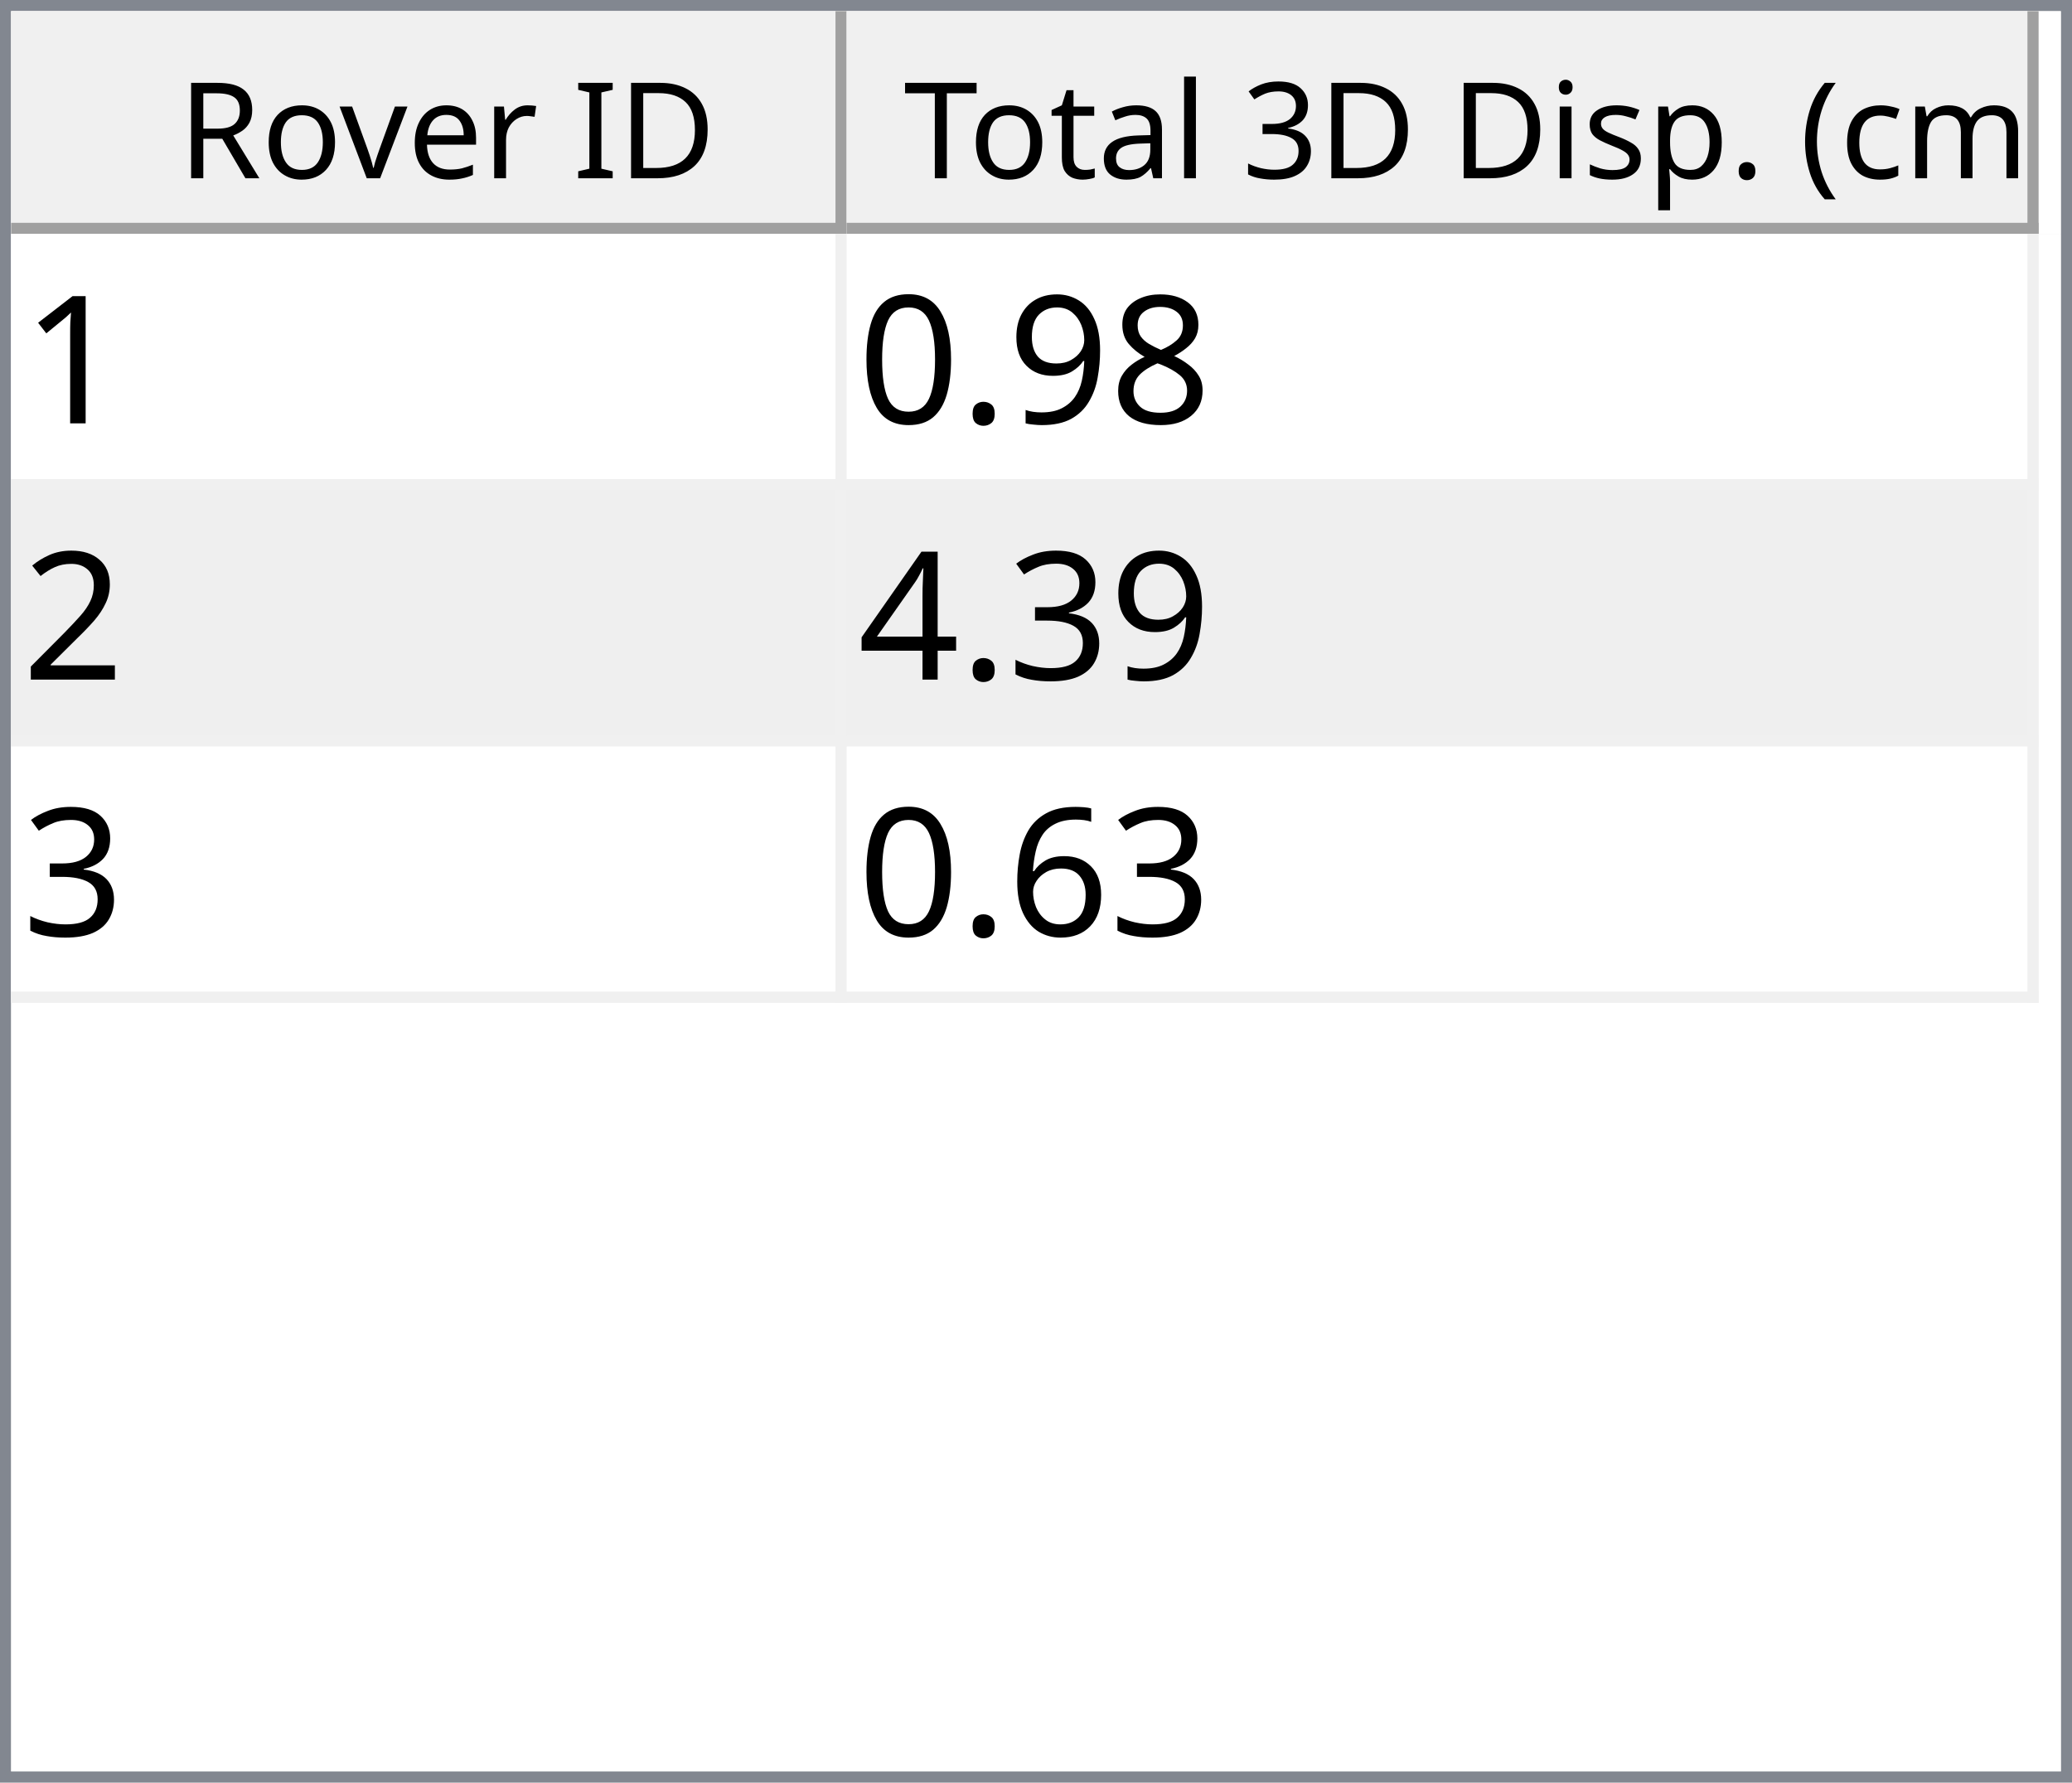
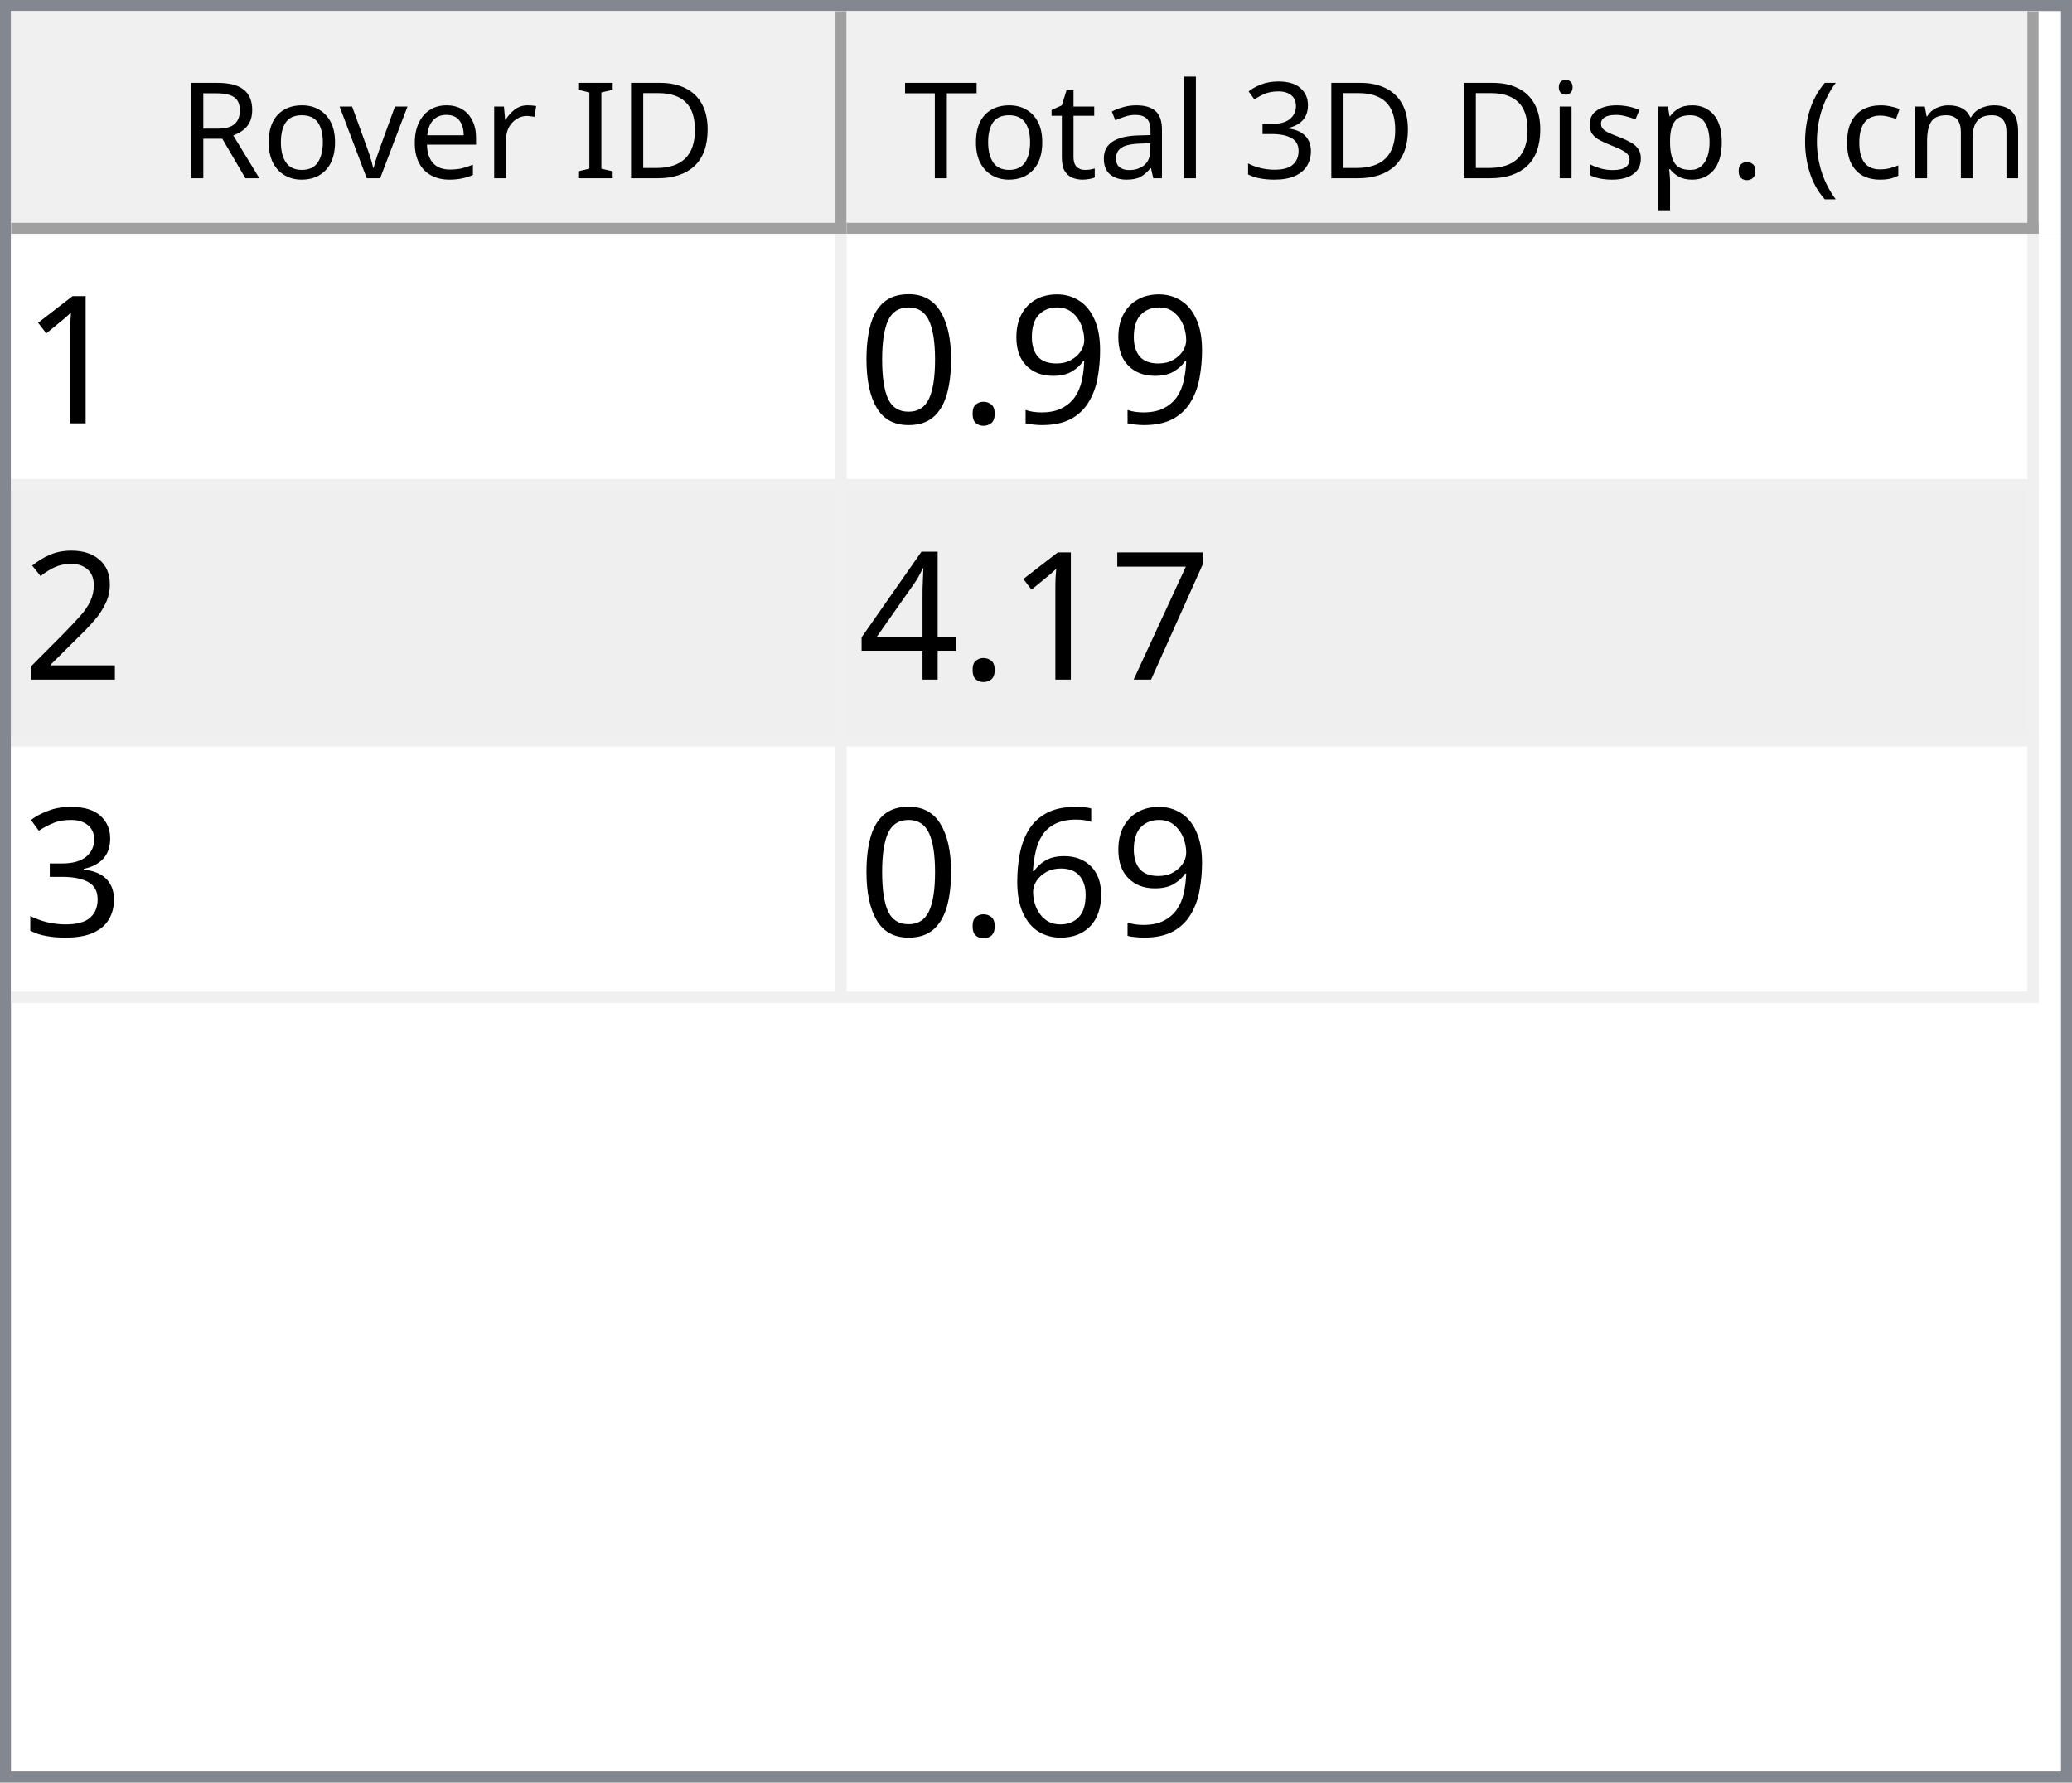
<svg xmlns="http://www.w3.org/2000/svg" style="fill-opacity:1; color-rendering:auto; color-interpolation:auto; text-rendering:auto; stroke:black; stroke-linecap:square; stroke-miterlimit:10; shape-rendering:auto; stroke-opacity:1; fill:black; stroke-dasharray:none; font-weight:normal; stroke-width:1; font-family:'Dialog'; font-style:normal; stroke-linejoin:miter; font-size:12px; stroke-dashoffset:0; image-rendering:auto;" width="186" height="160">
  <defs id="genericDefs" />
  <g>
    <defs id="defs1">
      <clipPath clipPathUnits="userSpaceOnUse" id="clipPath1">
        <path d="M0 0 L186 0 L186 160 L0 160 L0 0 Z" />
      </clipPath>
      <clipPath clipPathUnits="userSpaceOnUse" id="clipPath2">
        <path d="M0 0 L0 160 L186 160 L186 0 Z" />
      </clipPath>
      <clipPath clipPathUnits="userSpaceOnUse" id="clipPath3">
        <path d="M0 0 L0 20 L184 20 L184 0 Z" />
      </clipPath>
      <clipPath clipPathUnits="userSpaceOnUse" id="clipPath4">
        <path d="M0 0 L0 20 L75 20 L75 0 Z" />
      </clipPath>
      <clipPath clipPathUnits="userSpaceOnUse" id="clipPath5">
        <path d="M1 1 L1 19 L74 19 L74 1 Z" />
      </clipPath>
      <clipPath clipPathUnits="userSpaceOnUse" id="clipPath6">
        <path d="M0 0 L0 18 L73 18 L73 0 Z" />
      </clipPath>
      <clipPath clipPathUnits="userSpaceOnUse" id="clipPath7">
        <path d="M-0.5 -0.5 L-0.5 19.5 L74.5 19.5 L74.5 -0.5 Z" />
      </clipPath>
      <clipPath clipPathUnits="userSpaceOnUse" id="clipPath8">
        <path d="M0 0 L0 20 L107 20 L107 0 Z" />
      </clipPath>
      <clipPath clipPathUnits="userSpaceOnUse" id="clipPath9">
        <path d="M1 1 L1 19 L106 19 L106 1 Z" />
      </clipPath>
      <clipPath clipPathUnits="userSpaceOnUse" id="clipPath10">
        <path d="M0 0 L0 18 L105 18 L105 0 Z" />
      </clipPath>
      <clipPath clipPathUnits="userSpaceOnUse" id="clipPath11">
        <path d="M-0.5 -0.5 L-0.5 19.5 L106.5 19.5 L106.5 -0.5 Z" />
      </clipPath>
      <clipPath clipPathUnits="userSpaceOnUse" id="clipPath12">
        <path d="M0 0 L0 138 L184 138 L184 0 Z" />
      </clipPath>
      <clipPath clipPathUnits="userSpaceOnUse" id="clipPath13">
        <path d="M0 0 L0 69 L182 69 L182 0 Z" />
      </clipPath>
      <clipPath clipPathUnits="userSpaceOnUse" id="clipPath14">
        <path d="M-0.5 -0.5 L-0.5 68.5 L181.5 68.5 L181.5 -0.5 Z" />
      </clipPath>
      <clipPath clipPathUnits="userSpaceOnUse" id="clipPath15">
        <path d="M0 0 L0 22 L74 22 L74 0 Z" />
      </clipPath>
      <clipPath clipPathUnits="userSpaceOnUse" id="clipPath16">
        <path d="M0 0 L0 22 L106 22 L106 0 Z" />
      </clipPath>
      <font horiz-adv-x="64.551" id="font1">
        <font-face ascent="107.91" descent="25.098" units-per-em="100" style="font-style:normal; font-family:Segoe UI; font-weight:normal;" />
        <missing-glyph horiz-adv-x="64.551" d="M8.109 0 L8.109 68.266 L56.453 68.266 L56.453 0 L8.109 0 ZM15.328 7.234 L49.219 7.234 L49.219 61.031 L15.328 61.031 L15.328 7.234 Z" />
        <glyph unicode="D" horiz-adv-x="70.117" d="M9.188 0 L9.188 70.016 L28.516 70.016 Q65.531 70.016 65.531 35.891 Q65.531 19.672 55.25 9.836 Q44.969 0 27.734 0 L9.188 0 ZM17.391 62.594 L17.391 7.422 L27.828 7.422 Q41.609 7.422 49.273 14.797 Q56.938 22.172 56.938 35.688 Q56.938 62.594 28.328 62.594 L17.391 62.594 Z" />
        <glyph unicode="I" horiz-adv-x="26.611" d="M17.391 0 L9.188 0 L9.188 70.016 L17.391 70.016 L17.391 0 Z" />
        <glyph unicode=" " horiz-adv-x="27.393" d="" />
        <glyph unicode="r" horiz-adv-x="34.766" d="M34.188 41.891 Q32.078 43.5 28.125 43.5 Q23 43.5 19.555 38.672 Q16.109 33.844 16.109 25.484 L16.109 0 L8.109 0 L8.109 50 L16.109 50 L16.109 39.703 L16.312 39.703 Q18.016 44.969 21.531 47.922 Q25.047 50.875 29.391 50.875 Q32.516 50.875 34.188 50.203 L34.188 41.891 Z" />
        <glyph unicode="e" horiz-adv-x="52.295" d="M48.297 23 L12.984 23 Q13.188 14.656 17.484 10.109 Q21.781 5.562 29.297 5.562 Q37.75 5.562 44.828 11.141 L44.828 3.609 Q38.234 -1.172 27.391 -1.172 Q16.797 -1.172 10.742 5.641 Q4.688 12.453 4.688 24.812 Q4.688 36.469 11.305 43.82 Q17.922 51.172 27.734 51.172 Q37.547 51.172 42.922 44.828 Q48.297 38.484 48.297 27.203 L48.297 23 ZM40.094 29.781 Q40.047 36.719 36.75 40.578 Q33.453 44.438 27.594 44.438 Q21.922 44.438 17.969 40.383 Q14.016 36.328 13.094 29.781 L40.094 29.781 Z" />
        <glyph unicode="v" horiz-adv-x="47.9" d="M47.406 50 L27.484 0 L19.625 0 L0.688 50 L9.469 50 L22.172 13.672 Q23.578 9.672 23.922 6.688 L24.125 6.688 Q24.609 10.453 25.688 13.484 L38.969 50 L47.406 50 Z" />
        <glyph unicode="o" horiz-adv-x="58.594" d="M29 -1.172 Q17.922 -1.172 11.305 5.836 Q4.688 12.844 4.688 24.422 Q4.688 37.016 11.57 44.094 Q18.453 51.172 30.172 51.172 Q41.359 51.172 47.633 44.289 Q53.906 37.406 53.906 25.203 Q53.906 13.234 47.141 6.031 Q40.375 -1.172 29 -1.172 ZM29.594 44.438 Q21.875 44.438 17.383 39.188 Q12.891 33.938 12.891 24.703 Q12.891 15.828 17.43 10.695 Q21.969 5.562 29.594 5.562 Q37.359 5.562 41.531 10.594 Q45.703 15.625 45.703 24.906 Q45.703 34.281 41.531 39.359 Q37.359 44.438 29.594 44.438 Z" />
        <glyph unicode="R" horiz-adv-x="59.814" d="M59.375 0 L49.609 0 L37.891 19.625 Q36.281 22.359 34.766 24.289 Q33.25 26.219 31.664 27.438 Q30.078 28.656 28.25 29.219 Q26.422 29.781 24.125 29.781 L17.391 29.781 L17.391 0 L9.188 0 L9.188 70.016 L30.078 70.016 Q34.672 70.016 38.555 68.867 Q42.438 67.719 45.289 65.375 Q48.141 63.031 49.758 59.547 Q51.375 56.062 51.375 51.375 Q51.375 47.703 50.273 44.656 Q49.172 41.609 47.148 39.211 Q45.125 36.812 42.266 35.133 Q39.406 33.453 35.844 32.516 L35.844 32.328 Q37.594 31.547 38.891 30.547 Q40.188 29.547 41.359 28.18 Q42.531 26.812 43.68 25.078 Q44.828 23.344 46.234 21.047 L59.375 0 ZM17.391 62.594 L17.391 37.203 L28.516 37.203 Q31.594 37.203 34.203 38.133 Q36.812 39.062 38.719 40.797 Q40.625 42.531 41.703 45.047 Q42.781 47.562 42.781 50.688 Q42.781 56.297 39.141 59.445 Q35.5 62.594 28.609 62.594 L17.391 62.594 Z" />
        <glyph unicode=")" horiz-adv-x="30.176" d="M8.297 -15.922 L1.172 -15.922 Q16.406 2.344 16.406 26.812 Q16.406 51.469 1.078 70.016 L8.297 70.016 Q23.531 52.156 23.531 26.703 Q23.531 1.375 8.297 -15.922 Z" />
        <glyph unicode="m" horiz-adv-x="86.133" d="M79.109 0 L71.094 0 L71.094 28.719 Q71.094 37.016 68.531 40.727 Q65.969 44.438 59.906 44.438 Q54.781 44.438 51.195 39.75 Q47.609 35.062 47.609 28.516 L47.609 0 L39.594 0 L39.594 29.688 Q39.594 44.438 28.219 44.438 Q22.953 44.438 19.531 40.016 Q16.109 35.594 16.109 28.516 L16.109 0 L8.109 0 L8.109 50 L16.109 50 L16.109 42.094 L16.312 42.094 Q21.625 51.172 31.844 51.172 Q36.969 51.172 40.773 48.312 Q44.578 45.453 46 40.828 Q51.562 51.172 62.594 51.172 Q79.109 51.172 79.109 30.812 L79.109 0 Z" />
        <glyph unicode="c" horiz-adv-x="46.191" d="M42.188 2.297 Q36.422 -1.172 28.516 -1.172 Q17.828 -1.172 11.258 5.789 Q4.688 12.75 4.688 23.828 Q4.688 36.188 11.766 43.68 Q18.844 51.172 30.672 51.172 Q37.25 51.172 42.281 48.734 L42.281 40.531 Q36.719 44.438 30.375 44.438 Q22.703 44.438 17.797 38.945 Q12.891 33.453 12.891 24.516 Q12.891 15.719 17.508 10.641 Q22.125 5.562 29.891 5.562 Q36.422 5.562 42.188 9.906 L42.188 2.297 Z" />
        <glyph unicode="(" horiz-adv-x="30.176" d="M29.109 -15.922 L21.969 -15.922 Q6.844 1.375 6.844 26.703 Q6.844 52.156 21.969 70.016 L29.203 70.016 Q13.875 51.469 13.875 26.812 Q13.875 2.344 29.109 -15.922 Z" />
        <glyph unicode="." horiz-adv-x="21.68" d="M10.891 -1.078 Q8.641 -1.078 7.055 0.539 Q5.469 2.156 5.469 4.391 Q5.469 6.641 7.055 8.273 Q8.641 9.906 10.891 9.906 Q13.188 9.906 14.797 8.273 Q16.406 6.641 16.406 4.391 Q16.406 2.156 14.797 0.539 Q13.188 -1.078 10.891 -1.078 Z" />
        <glyph unicode="p" horiz-adv-x="58.789" d="M16.312 7.234 L16.109 7.234 L16.109 -23 L8.109 -23 L8.109 50 L16.109 50 L16.109 41.219 L16.312 41.219 Q22.219 51.172 33.594 51.172 Q43.266 51.172 48.688 44.461 Q54.109 37.75 54.109 26.469 Q54.109 13.922 48 6.375 Q41.891 -1.172 31.297 -1.172 Q21.578 -1.172 16.312 7.234 ZM16.109 27.391 L16.109 20.406 Q16.109 14.203 20.141 9.883 Q24.172 5.562 30.375 5.562 Q37.641 5.562 41.773 11.133 Q45.906 16.703 45.906 26.609 Q45.906 34.969 42.047 39.703 Q38.188 44.438 31.594 44.438 Q24.609 44.438 20.359 39.578 Q16.109 34.719 16.109 27.391 Z" />
        <glyph unicode="s" horiz-adv-x="42.432" d="M5.078 1.812 L5.078 10.406 Q11.625 5.562 19.484 5.562 Q30.031 5.562 30.031 12.594 Q30.031 14.594 29.125 15.992 Q28.219 17.391 26.68 18.461 Q25.141 19.531 23.07 20.383 Q21 21.234 18.609 22.172 Q15.281 23.484 12.766 24.828 Q10.25 26.172 8.57 27.859 Q6.891 29.547 6.031 31.695 Q5.172 33.844 5.172 36.719 Q5.172 40.234 6.789 42.945 Q8.406 45.656 11.086 47.484 Q13.766 49.312 17.211 50.242 Q20.656 51.172 24.312 51.172 Q30.812 51.172 35.938 48.922 L35.938 40.828 Q30.422 44.438 23.25 44.438 Q21 44.438 19.195 43.922 Q17.391 43.406 16.094 42.477 Q14.797 41.547 14.086 40.258 Q13.375 38.969 13.375 37.406 Q13.375 35.453 14.086 34.133 Q14.797 32.812 16.164 31.789 Q17.531 30.766 19.484 29.938 Q21.438 29.109 23.922 28.125 Q27.25 26.859 29.883 25.516 Q32.516 24.172 34.375 22.484 Q36.234 20.797 37.234 18.602 Q38.234 16.406 38.234 13.375 Q38.234 9.672 36.602 6.938 Q34.969 4.203 32.234 2.398 Q29.5 0.594 25.93 -0.289 Q22.359 -1.172 18.453 -1.172 Q10.75 -1.172 5.078 1.812 Z" />
        <glyph unicode="i" horiz-adv-x="24.219" d="M12.203 62.703 Q10.062 62.703 8.547 64.164 Q7.031 65.625 7.031 67.875 Q7.031 70.125 8.547 71.609 Q10.062 73.094 12.203 73.094 Q14.406 73.094 15.945 71.609 Q17.484 70.125 17.484 67.875 Q17.484 65.719 15.945 64.211 Q14.406 62.703 12.203 62.703 ZM16.109 0 L8.109 0 L8.109 50 L16.109 50 L16.109 0 Z" />
        <glyph unicode="3" horiz-adv-x="53.906" d="M46.531 19.828 Q46.531 15.094 44.75 11.211 Q42.969 7.328 39.719 4.57 Q36.469 1.812 31.93 0.297 Q27.391 -1.219 21.922 -1.219 Q11.922 -1.219 6 2.594 L6 11.188 Q13.094 5.609 22.219 5.609 Q25.875 5.609 28.828 6.539 Q31.781 7.469 33.906 9.227 Q36.031 10.984 37.18 13.477 Q38.328 15.969 38.328 19.094 Q38.328 32.812 18.797 32.812 L12.984 32.812 L12.984 39.594 L18.5 39.594 Q35.797 39.594 35.797 52.484 Q35.797 64.406 22.609 64.406 Q15.188 64.406 8.688 59.422 L8.688 67.188 Q15.375 71.188 24.609 71.188 Q29 71.188 32.57 69.969 Q36.141 68.75 38.68 66.555 Q41.219 64.359 42.609 61.281 Q44 58.203 44 54.5 Q44 40.672 30.031 36.719 L30.031 36.531 Q33.594 36.141 36.625 34.797 Q39.656 33.453 41.852 31.305 Q44.047 29.156 45.289 26.25 Q46.531 23.344 46.531 19.828 Z" />
        <glyph unicode="l" horiz-adv-x="24.219" d="M16.109 0 L8.109 0 L8.109 74.031 L16.109 74.031 L16.109 0 Z" />
        <glyph unicode="a" horiz-adv-x="50.879" d="M43.891 0 L35.891 0 L35.891 7.812 L35.688 7.812 Q30.469 -1.172 20.312 -1.172 Q12.844 -1.172 8.617 2.781 Q4.391 6.734 4.391 13.281 Q4.391 27.297 20.906 29.594 L35.891 31.688 Q35.891 44.438 25.594 44.438 Q16.547 44.438 9.281 38.281 L9.281 46.484 Q16.656 51.172 26.266 51.172 Q43.891 51.172 43.891 32.516 L43.891 0 ZM35.891 25.297 L23.828 23.641 Q18.266 22.859 15.43 20.875 Q12.594 18.891 12.594 13.875 Q12.594 10.203 15.211 7.883 Q17.828 5.562 22.172 5.562 Q28.125 5.562 32.008 9.742 Q35.891 13.922 35.891 20.312 L35.891 25.297 Z" />
        <glyph unicode="t" horiz-adv-x="33.887" d="M31.297 0.484 Q28.469 -1.078 23.828 -1.078 Q10.688 -1.078 10.688 13.578 L10.688 43.172 L2.094 43.172 L2.094 50 L10.688 50 L10.688 62.203 L18.703 64.797 L18.703 50 L31.297 50 L31.297 43.172 L18.703 43.172 L18.703 14.984 Q18.703 9.969 20.414 7.82 Q22.125 5.672 26.078 5.672 Q29.109 5.672 31.297 7.328 L31.297 0.484 Z" />
        <glyph unicode="T" horiz-adv-x="52.393" d="M50.594 62.594 L30.375 62.594 L30.375 0 L22.172 0 L22.172 62.594 L2 62.594 L2 70.016 L50.594 70.016 L50.594 62.594 Z" />
      </font>
      <font horiz-adv-x="75.0" id="font2">
        <font-face ascent="100.537" descent="21.973" units-per-em="100" style="font-style:normal; font-family:sans-serif; font-weight:normal;" />
        <missing-glyph horiz-adv-x="75.0" d="M12.5 0 L12.5 62.5 L62.5 62.5 L62.5 0 L12.5 0 ZM14.062 1.562 L60.938 1.562 L60.938 60.938 L14.062 60.938 L14.062 1.562 Z" />
        <glyph unicode="1" horiz-adv-x="55.615" d="M37.25 0 L28.469 0 L28.469 56 Q25.297 52.984 20.141 49.953 Q14.984 46.922 10.891 45.406 L10.891 53.906 Q18.266 57.375 23.781 62.305 Q29.297 67.234 31.594 71.875 L37.25 71.875 L37.25 0 Z" />
-         <glyph unicode="8" horiz-adv-x="55.615" d="M17.672 38.812 Q12.203 40.828 9.57 44.539 Q6.938 48.25 6.938 53.422 Q6.938 61.234 12.555 66.555 Q18.172 71.875 27.484 71.875 Q36.859 71.875 42.578 66.43 Q48.297 60.984 48.297 53.172 Q48.297 48.188 45.68 44.508 Q43.062 40.828 37.75 38.812 Q44.344 36.672 47.781 31.883 Q51.219 27.094 51.219 20.453 Q51.219 11.281 44.727 5.031 Q38.234 -1.219 27.641 -1.219 Q17.047 -1.219 10.547 5.055 Q4.047 11.328 4.047 20.703 Q4.047 27.688 7.594 32.398 Q11.141 37.109 17.672 38.812 ZM15.922 53.719 Q15.922 48.641 19.195 45.414 Q22.469 42.188 27.688 42.188 Q32.766 42.188 36.016 45.383 Q39.266 48.578 39.266 53.219 Q39.266 58.062 35.914 61.359 Q32.562 64.656 27.594 64.656 Q22.562 64.656 19.242 61.43 Q15.922 58.203 15.922 53.719 ZM13.094 20.656 Q13.094 16.891 14.875 13.375 Q16.656 9.859 20.172 7.93 Q23.688 6 27.734 6 Q34.031 6 38.133 10.055 Q42.234 14.109 42.234 20.359 Q42.234 26.703 38.016 30.859 Q33.797 35.016 27.438 35.016 Q21.234 35.016 17.164 30.914 Q13.094 26.812 13.094 20.656 Z" />
        <glyph unicode="9" horiz-adv-x="55.615" d="M5.469 16.547 L13.922 17.328 Q14.984 11.375 18.016 8.688 Q21.047 6 25.781 6 Q29.828 6 32.883 7.859 Q35.938 9.719 37.891 12.82 Q39.844 15.922 41.164 21.195 Q42.484 26.469 42.484 31.938 Q42.484 32.516 42.438 33.688 Q39.797 29.5 35.234 26.883 Q30.672 24.266 25.344 24.266 Q16.453 24.266 10.305 30.711 Q4.156 37.156 4.156 47.703 Q4.156 58.594 10.578 65.234 Q17 71.875 26.656 71.875 Q33.641 71.875 39.43 68.117 Q45.219 64.359 48.219 57.398 Q51.219 50.438 51.219 37.25 Q51.219 23.531 48.242 15.406 Q45.266 7.281 39.383 3.031 Q33.5 -1.219 25.594 -1.219 Q17.188 -1.219 11.867 3.445 Q6.547 8.109 5.469 16.547 ZM41.453 48.141 Q41.453 55.719 37.43 60.156 Q33.406 64.594 27.734 64.594 Q21.875 64.594 17.531 59.812 Q13.188 55.031 13.188 47.406 Q13.188 40.578 17.312 36.305 Q21.438 32.031 27.484 32.031 Q33.594 32.031 37.523 36.305 Q41.453 40.578 41.453 48.141 Z" />
        <glyph unicode="." horiz-adv-x="27.783" d="M9.078 0 L9.078 10.016 L19.094 10.016 L19.094 0 L9.078 0 Z" />
        <glyph unicode="0" horiz-adv-x="55.615" d="M4.156 35.297 Q4.156 48 6.766 55.742 Q9.375 63.484 14.523 67.68 Q19.672 71.875 27.484 71.875 Q33.25 71.875 37.594 69.555 Q41.938 67.234 44.773 62.867 Q47.609 58.5 49.219 52.227 Q50.828 45.953 50.828 35.297 Q50.828 22.703 48.242 14.969 Q45.656 7.234 40.508 3.008 Q35.359 -1.219 27.484 -1.219 Q17.141 -1.219 11.234 6.203 Q4.156 15.141 4.156 35.297 ZM13.188 35.297 Q13.188 17.672 17.312 11.836 Q21.438 6 27.484 6 Q33.547 6 37.672 11.859 Q41.797 17.719 41.797 35.297 Q41.797 52.984 37.672 58.789 Q33.547 64.594 27.391 64.594 Q21.344 64.594 17.719 59.469 Q13.188 52.938 13.188 35.297 Z" />
        <glyph unicode="2" horiz-adv-x="55.615" d="M50.344 8.453 L50.344 0 L3.031 0 Q2.938 3.172 4.047 6.109 Q5.859 10.938 9.836 15.625 Q13.812 20.312 21.344 26.469 Q33.016 36.031 37.117 41.625 Q41.219 47.219 41.219 52.203 Q41.219 57.422 37.477 61.008 Q33.734 64.594 27.734 64.594 Q21.391 64.594 17.578 60.789 Q13.766 56.984 13.719 50.25 L4.688 51.172 Q5.609 61.281 11.664 66.578 Q17.719 71.875 27.938 71.875 Q38.234 71.875 44.242 66.164 Q50.25 60.453 50.25 52 Q50.25 47.703 48.492 43.555 Q46.734 39.406 42.656 34.812 Q38.578 30.219 29.109 22.219 Q21.188 15.578 18.945 13.211 Q16.703 10.844 15.234 8.453 L50.344 8.453 Z" />
+         <glyph unicode="7" horiz-adv-x="55.615" d="M4.734 62.203 L4.734 70.656 L51.078 70.656 L51.078 63.812 Q44.234 56.547 37.523 44.484 Q30.812 32.422 27.156 19.672 Q24.516 10.688 23.781 0 L14.75 0 Q14.891 8.453 18.062 20.414 Q21.234 32.375 27.172 43.484 Q33.109 54.594 39.797 62.203 L4.734 62.203 Z" />
+         <glyph unicode="4" horiz-adv-x="55.615" d="M32.328 0 L32.328 17.141 L1.266 17.141 L1.266 25.203 L33.938 71.578 L41.109 71.578 L41.109 25.203 L50.781 25.203 L50.781 17.141 L41.109 17.141 L41.109 0 L32.328 0 ZM32.328 25.203 L32.328 57.469 L9.906 25.203 L32.328 25.203 Z" />
        <glyph unicode="3" horiz-adv-x="55.615" d="M4.203 18.891 L12.984 20.062 Q14.5 12.594 18.141 9.297 Q21.781 6 27 6 Q33.203 6 37.477 10.297 Q41.75 14.594 41.75 20.953 Q41.75 27 37.797 30.93 Q33.844 34.859 27.734 34.859 Q25.25 34.859 21.531 33.891 L22.516 41.609 Q23.391 41.5 23.922 41.5 Q29.547 41.5 34.039 44.43 Q38.531 47.359 38.531 53.469 Q38.531 58.297 35.258 61.477 Q31.984 64.656 26.812 64.656 Q21.688 64.656 18.266 61.43 Q14.844 58.203 13.875 51.766 L5.078 53.328 Q6.688 62.156 12.398 67.016 Q18.109 71.875 26.609 71.875 Q32.469 71.875 37.398 69.359 Q42.328 66.844 44.945 62.5 Q47.562 58.156 47.562 53.266 Q47.562 48.641 45.07 44.828 Q42.578 41.016 37.703 38.766 Q44.047 37.312 47.562 32.695 Q51.078 28.078 51.078 21.141 Q51.078 11.766 44.242 5.25 Q37.406 -1.266 26.953 -1.266 Q17.531 -1.266 11.305 4.352 Q5.078 9.969 4.203 18.891 Z" />
-         <glyph unicode="4" horiz-adv-x="55.615" d="M32.328 0 L32.328 17.141 L1.266 17.141 L1.266 25.203 L33.938 71.578 L41.109 71.578 L41.109 25.203 L50.781 25.203 L50.781 17.141 L41.109 17.141 L41.109 0 L32.328 0 ZM32.328 25.203 L32.328 57.469 L9.906 25.203 L32.328 25.203 Z" />
        <glyph unicode="6" horiz-adv-x="55.615" d="M49.75 54.047 L41.016 53.375 Q39.844 58.547 37.703 60.891 Q34.125 64.656 28.906 64.656 Q24.703 64.656 21.531 62.312 Q17.391 59.281 14.992 53.469 Q12.594 47.656 12.5 36.922 Q15.672 41.75 20.266 44.094 Q24.859 46.438 29.891 46.438 Q38.672 46.438 44.852 39.969 Q51.031 33.5 51.031 23.25 Q51.031 16.5 48.125 10.719 Q45.219 4.938 40.141 1.859 Q35.062 -1.219 28.609 -1.219 Q17.625 -1.219 10.695 6.859 Q3.766 14.938 3.766 33.5 Q3.766 54.25 11.422 63.672 Q18.109 71.875 29.438 71.875 Q37.891 71.875 43.289 67.141 Q48.688 62.406 49.75 54.047 ZM13.875 23.188 Q13.875 18.656 15.797 14.508 Q17.719 10.359 21.188 8.18 Q24.656 6 28.469 6 Q34.031 6 38.039 10.492 Q42.047 14.984 42.047 22.703 Q42.047 30.125 38.086 34.398 Q34.125 38.672 28.125 38.672 Q22.172 38.672 18.023 34.398 Q13.875 30.125 13.875 23.188 Z" />
      </font>
    </defs>
    <g style="fill:white; stroke:white;">
      <rect x="0" y="0" width="186" style="clip-path:url(#clipPath1); stroke:none;" height="160" />
    </g>
    <g style="fill:white; text-rendering:optimizeSpeed; color-rendering:optimizeSpeed; image-rendering:optimizeSpeed; shape-rendering:crispEdges; stroke:white; color-interpolation:sRGB;">
      <rect x="0" width="186" height="160" y="0" style="stroke:none;" />
      <path style="stroke:none;" d="M0 160 L186 160 L186 0 L0 0 Z" />
    </g>
    <g style="fill:rgb(240,240,240); font-family:'Segoe UI'; stroke:rgb(240,240,240);">
      <rect x="0" y="0" width="186" style="clip-path:url(#clipPath2); stroke:none;" height="160" />
    </g>
    <g style="fill:rgb(130,135,144); font-family:'Segoe UI'; stroke:rgb(130,135,144);">
      <path d="M0 0 L186 0 L186 160 L0 160 L0 0 ZM1 1 L185 1 L185 159 L1 159 L1 1 Z" style="fill-rule:evenodd; clip-path:url(#clipPath2); stroke:none;" />
    </g>
    <g style="fill:white; font-family:'Segoe UI'; stroke:white;" transform="translate(1,1)">
      <rect x="0" y="0" width="184" style="clip-path:url(#clipPath3); stroke:none;" height="20" />
    </g>
    <g style="fill:rgb(240,240,240); font-family:'Segoe UI'; stroke:rgb(240,240,240);" transform="translate(1,1)">
      <rect x="0" y="0" width="75" style="clip-path:url(#clipPath4); stroke:none;" height="20" />
    </g>
    <g style="font-family:'Segoe UI';" transform="translate(2,2)">
      <text x="14" xml:space="preserve" y="14" style="clip-path:url(#clipPath6); stroke:none;">Rover ID</text>
    </g>
    <g style="fill:rgb(160,160,160); font-family:'Segoe UI'; stroke:rgb(160,160,160); stroke-linejoin:bevel;" transform="translate(1.5,1.5)">
      <line x1="74" x2="74" y1="0" style="fill:none; clip-path:url(#clipPath7);" y2="19" />
    </g>
    <g style="fill:rgb(160,160,160); font-family:'Segoe UI'; stroke:rgb(160,160,160); stroke-linejoin:bevel;" transform="matrix(1,0,0,1,1,1) translate(0.5,0.5)">
      <line x1="0" x2="74" y1="19" style="fill:none; clip-path:url(#clipPath7);" y2="19" />
    </g>
    <g style="fill:rgb(240,240,240); font-family:'Segoe UI'; stroke:rgb(240,240,240);" transform="translate(76,1)">
      <rect x="0" y="0" width="107" style="clip-path:url(#clipPath8); stroke:none;" height="20" />
    </g>
    <g style="font-family:'Segoe UI';" transform="translate(77,2)">
      <text x="1" xml:space="preserve" y="14" style="clip-path:url(#clipPath10); stroke:none;"> Total 3D Disp. (cm)</text>
    </g>
    <g style="fill:rgb(160,160,160); font-family:'Segoe UI'; stroke:rgb(160,160,160); stroke-linejoin:bevel;" transform="translate(76.5,1.5)">
      <line x1="106" x2="106" y1="0" style="fill:none; clip-path:url(#clipPath11);" y2="19" />
    </g>
    <g style="fill:rgb(160,160,160); font-family:'Segoe UI'; stroke:rgb(160,160,160); stroke-linejoin:bevel;" transform="matrix(1,0,0,1,76,1) translate(0.5,0.5)">
      <line x1="0" x2="106" y1="19" style="fill:none; clip-path:url(#clipPath11);" y2="19" />
    </g>
    <g style="fill:white; font-family:'Segoe UI'; stroke:white;" transform="translate(1,21)">
      <rect x="0" y="0" width="184" style="clip-path:url(#clipPath12); stroke:none;" height="138" />
    </g>
    <g style="fill:rgb(240,240,240); font-size:16px; font-family:sans-serif; stroke:rgb(240,240,240);" transform="translate(1,21)">
      <rect x="0" y="0" width="182" style="clip-path:url(#clipPath13); stroke:none;" height="69" />
      <line transform="translate(0.5,0.5)" x1="0" x2="181" y1="22" style="clip-path:url(#clipPath14); fill:none; stroke-linejoin:bevel;" y2="22" />
    </g>
    <g transform="matrix(1,0,0,1,1,21) translate(0.5,0.5)" style="fill:rgb(240,240,240); font-size:16px; font-family:sans-serif; stroke:rgb(240,240,240); stroke-linejoin:bevel;">
      <line x1="0" x2="181" y1="45" style="fill:none; clip-path:url(#clipPath14);" y2="45" />
    </g>
    <g transform="matrix(1,0,0,1,1,21) translate(0.5,0.5)" style="fill:rgb(240,240,240); font-size:16px; font-family:sans-serif; stroke:rgb(240,240,240); stroke-linejoin:bevel;">
      <line x1="0" x2="181" y1="68" style="fill:none; clip-path:url(#clipPath14);" y2="68" />
    </g>
    <g transform="matrix(1,0,0,1,1,21) translate(0.5,0.5)" style="fill:rgb(240,240,240); font-size:16px; font-family:sans-serif; stroke:rgb(240,240,240); stroke-linejoin:bevel;">
      <line x1="74" x2="74" y1="0" style="fill:none; clip-path:url(#clipPath14);" y2="68" />
    </g>
    <g transform="matrix(1,0,0,1,1,21) translate(0.5,0.5)" style="fill:rgb(240,240,240); font-size:16px; font-family:sans-serif; stroke:rgb(240,240,240); stroke-linejoin:bevel;">
      <line x1="181" x2="181" y1="0" style="fill:none; clip-path:url(#clipPath14);" y2="68" />
    </g>
    <g style="fill:white; font-size:16px; font-family:sans-serif; stroke:white;" transform="matrix(1,0,0,1,1,21)">
      <rect x="0" y="0" width="74" style="clip-path:url(#clipPath15); stroke:none;" height="22" />
      <text x="1" y="17" style="fill:black; clip-path:url(#clipPath15); stroke:none;" xml:space="preserve">1</text>
    </g>
    <g style="fill:white; font-size:16px; font-family:sans-serif; stroke:white;" transform="matrix(1,0,0,1,1,21) translate(75,0)">
      <rect x="0" y="0" width="106" style="clip-path:url(#clipPath16); stroke:none;" height="22" />
-       <text x="1" y="17" style="fill:black; clip-path:url(#clipPath16); stroke:none;" xml:space="preserve">0.98</text>
+       <text x="1" y="17" style="fill:black; clip-path:url(#clipPath16); stroke:none;" xml:space="preserve">0.99</text>
    </g>
    <g style="fill:rgb(239,239,239); font-size:16px; font-family:sans-serif; stroke:rgb(239,239,239);" transform="matrix(1,0,0,1,1,21) translate(0,23)">
      <rect x="0" y="0" width="74" style="clip-path:url(#clipPath15); stroke:none;" height="22" />
      <text x="1" y="17" style="fill:black; clip-path:url(#clipPath15); stroke:none;" xml:space="preserve">2</text>
    </g>
    <g style="fill:rgb(239,239,239); font-size:16px; font-family:sans-serif; stroke:rgb(239,239,239);" transform="matrix(1,0,0,1,1,21) translate(75,23)">
      <rect x="0" y="0" width="106" style="clip-path:url(#clipPath16); stroke:none;" height="22" />
-       <text x="1" y="17" style="fill:black; clip-path:url(#clipPath16); stroke:none;" xml:space="preserve">4.39</text>
+       <text x="1" y="17" style="fill:black; clip-path:url(#clipPath16); stroke:none;" xml:space="preserve">4.17</text>
    </g>
    <g style="fill:white; font-size:16px; font-family:sans-serif; stroke:white;" transform="matrix(1,0,0,1,1,21) translate(0,46)">
      <rect x="0" y="0" width="74" style="clip-path:url(#clipPath15); stroke:none;" height="22" />
      <text x="1" y="17" style="fill:black; clip-path:url(#clipPath15); stroke:none;" xml:space="preserve">3</text>
    </g>
    <g style="fill:white; font-size:16px; font-family:sans-serif; stroke:white;" transform="matrix(1,0,0,1,1,21) translate(75,46)">
      <rect x="0" y="0" width="106" style="clip-path:url(#clipPath16); stroke:none;" height="22" />
-       <text x="1" y="17" style="fill:black; clip-path:url(#clipPath16); stroke:none;" xml:space="preserve">0.63</text>
+       <text x="1" y="17" style="fill:black; clip-path:url(#clipPath16); stroke:none;" xml:space="preserve">0.69</text>
    </g>
  </g>
</svg>
